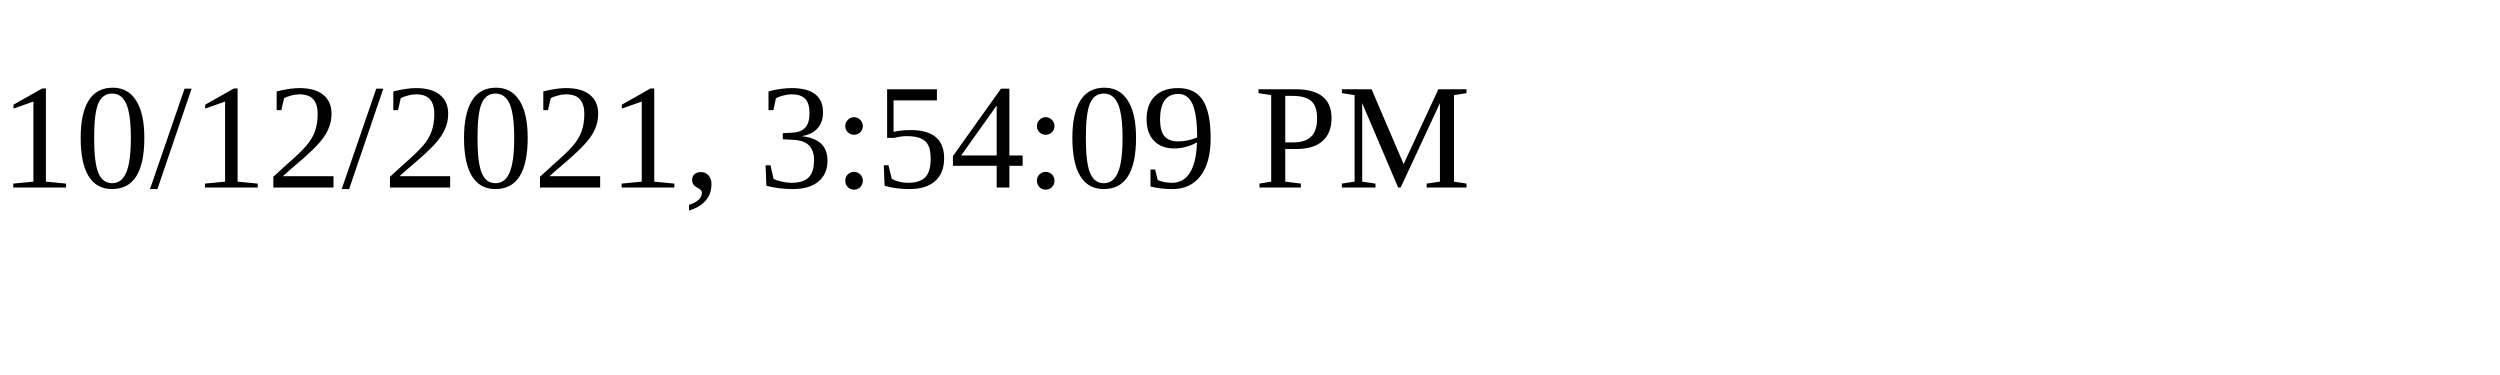
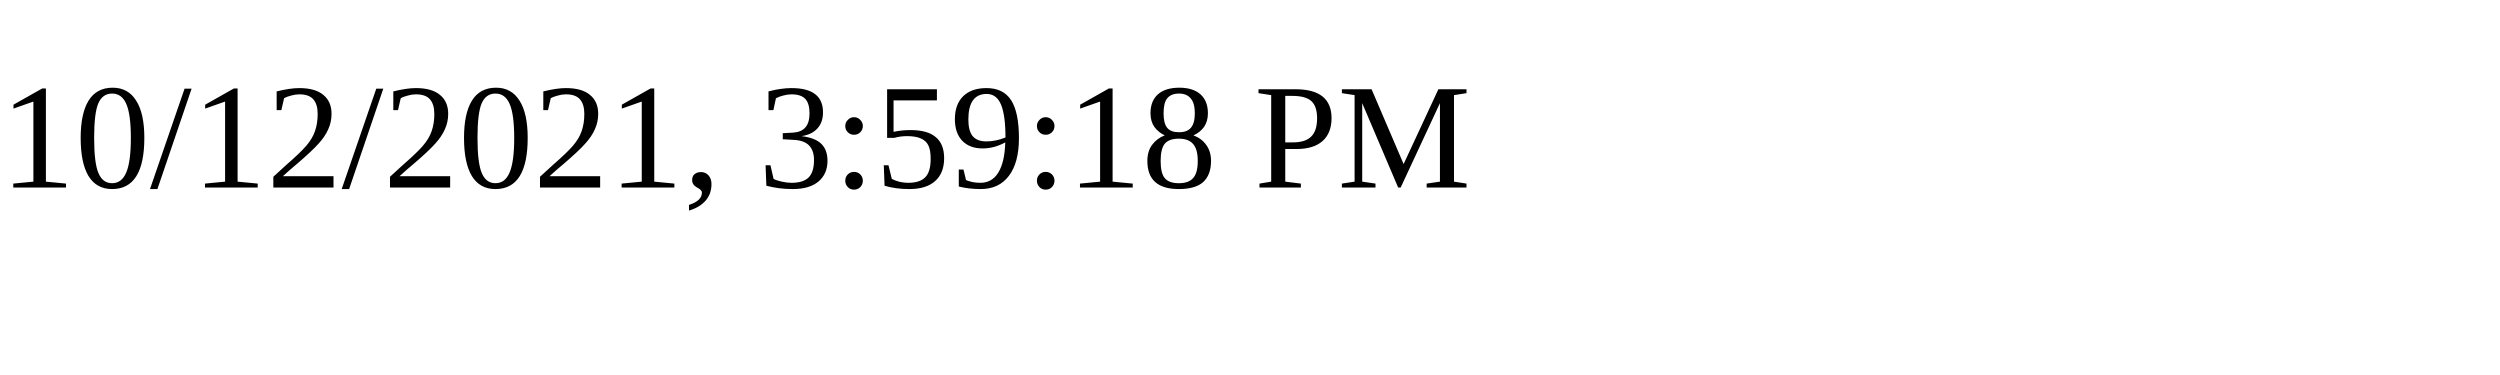
<svg xmlns="http://www.w3.org/2000/svg" height="30" width="200">
-   <text x="0" y="15">10/12/2021, 3:54:09 PM</text>
+   <text x="0" y="15">10/12/2021, 3:59:18 PM</text>
</svg>
